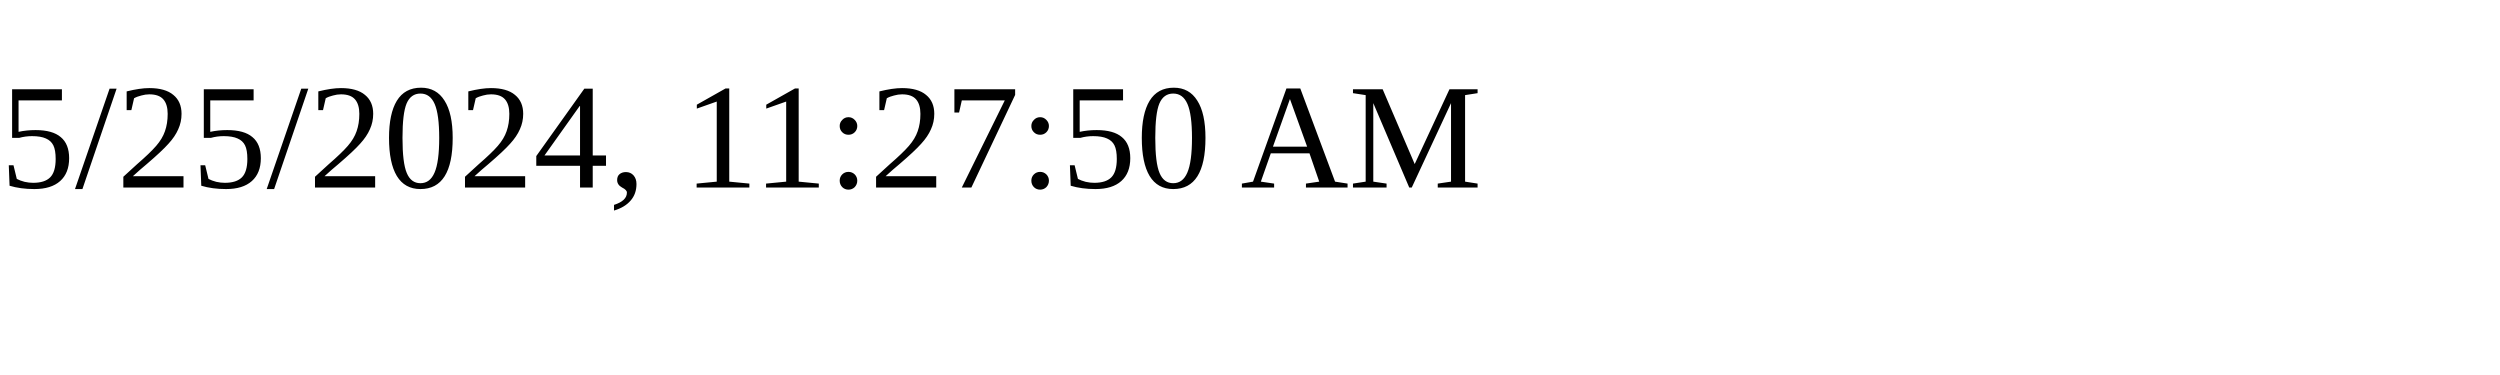
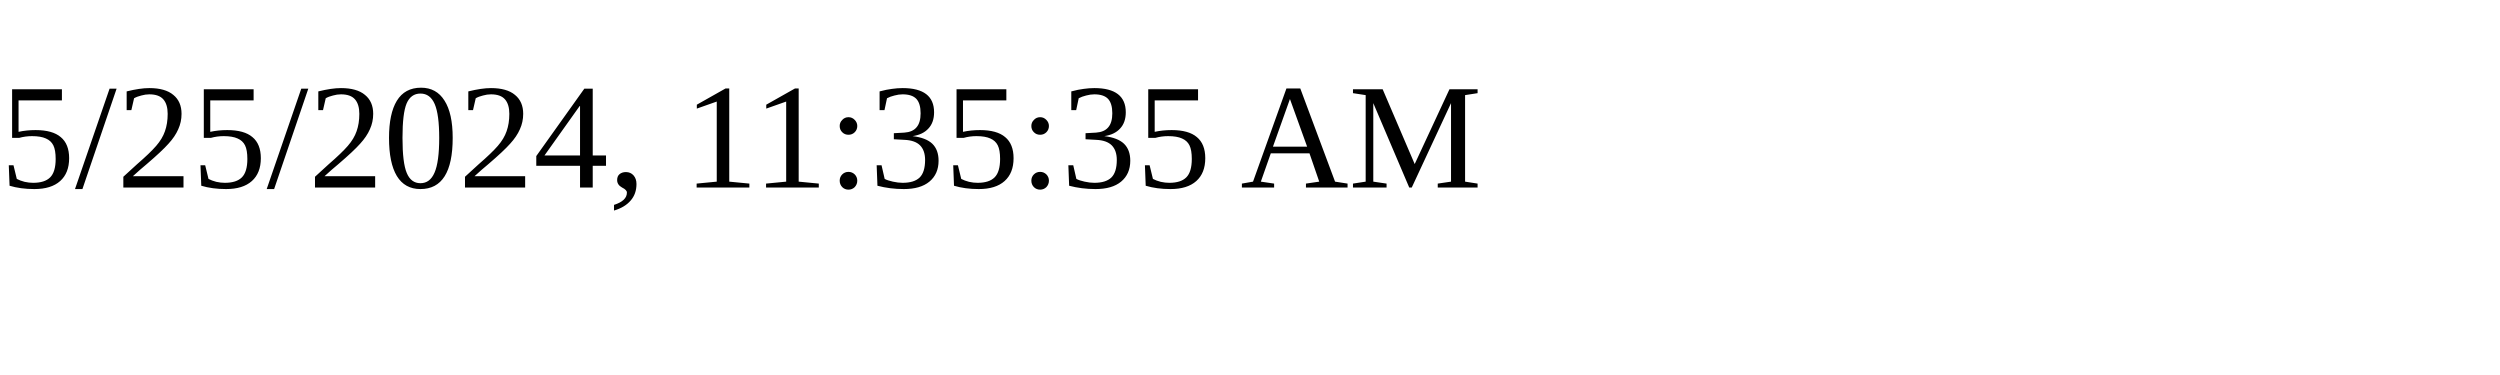
<svg xmlns="http://www.w3.org/2000/svg" height="30" width="200">
-   <text x="0" y="15">5/25/2024, 11:27:50 AM</text>
+   <text x="0" y="15">5/25/2024, 11:35:35 AM</text>
</svg>
